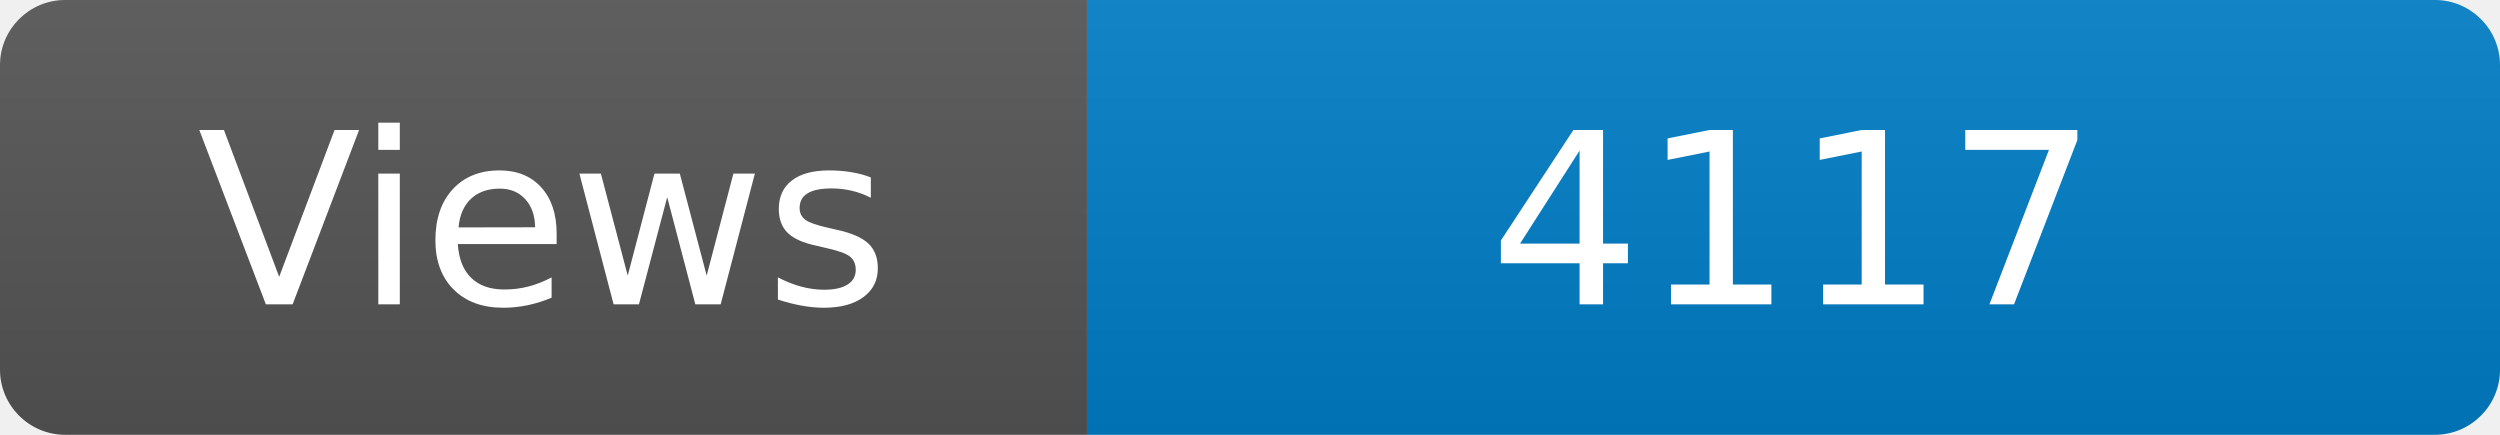
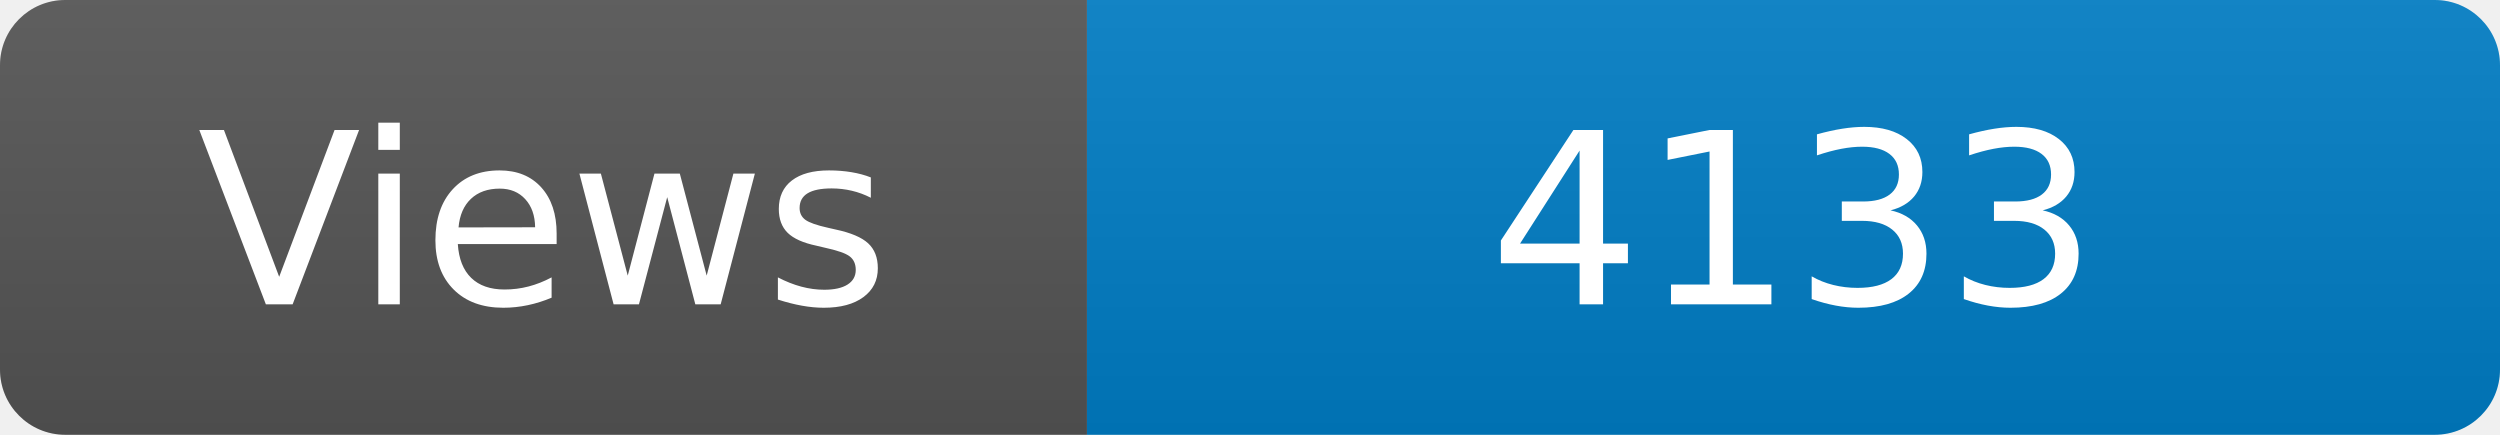
<svg xmlns="http://www.w3.org/2000/svg" width="115" height="20" role="img" aria-label="Maintained?: yes">
  <linearGradient id="s" x2="0" y2="100%">
    <stop offset="0" stop-color="#bbb" stop-opacity=".1" />
    <stop offset="1" stop-opacity=".1" />
  </linearGradient>
  <clipPath id="r">
    <rect width="115" height="20" rx="3" fill="#fff" />
  </clipPath>
  <g clip-path="url(#r)">
    <rect width="50" height="20" fill="#555" />
    <rect x="50" width="160" height="20" fill="#007ec6" />
    <rect width="115" height="20" fill="url(#s)" />
  </g>
  <g fill="#fff" text-anchor="middle" font-family="Verdana,Geneva,DejaVu Sans,sans-serif" font-size="110">
    <text x="250" y="140" transform="scale(.1)" fill="#fff">Views</text>
-     <text x="825" y="140" transform="scale(.1)" fill="#fff">4117</text>
+     <text x="825" y="140" transform="scale(.1)" fill="#fff">4133</text>
  </g>
</svg>
